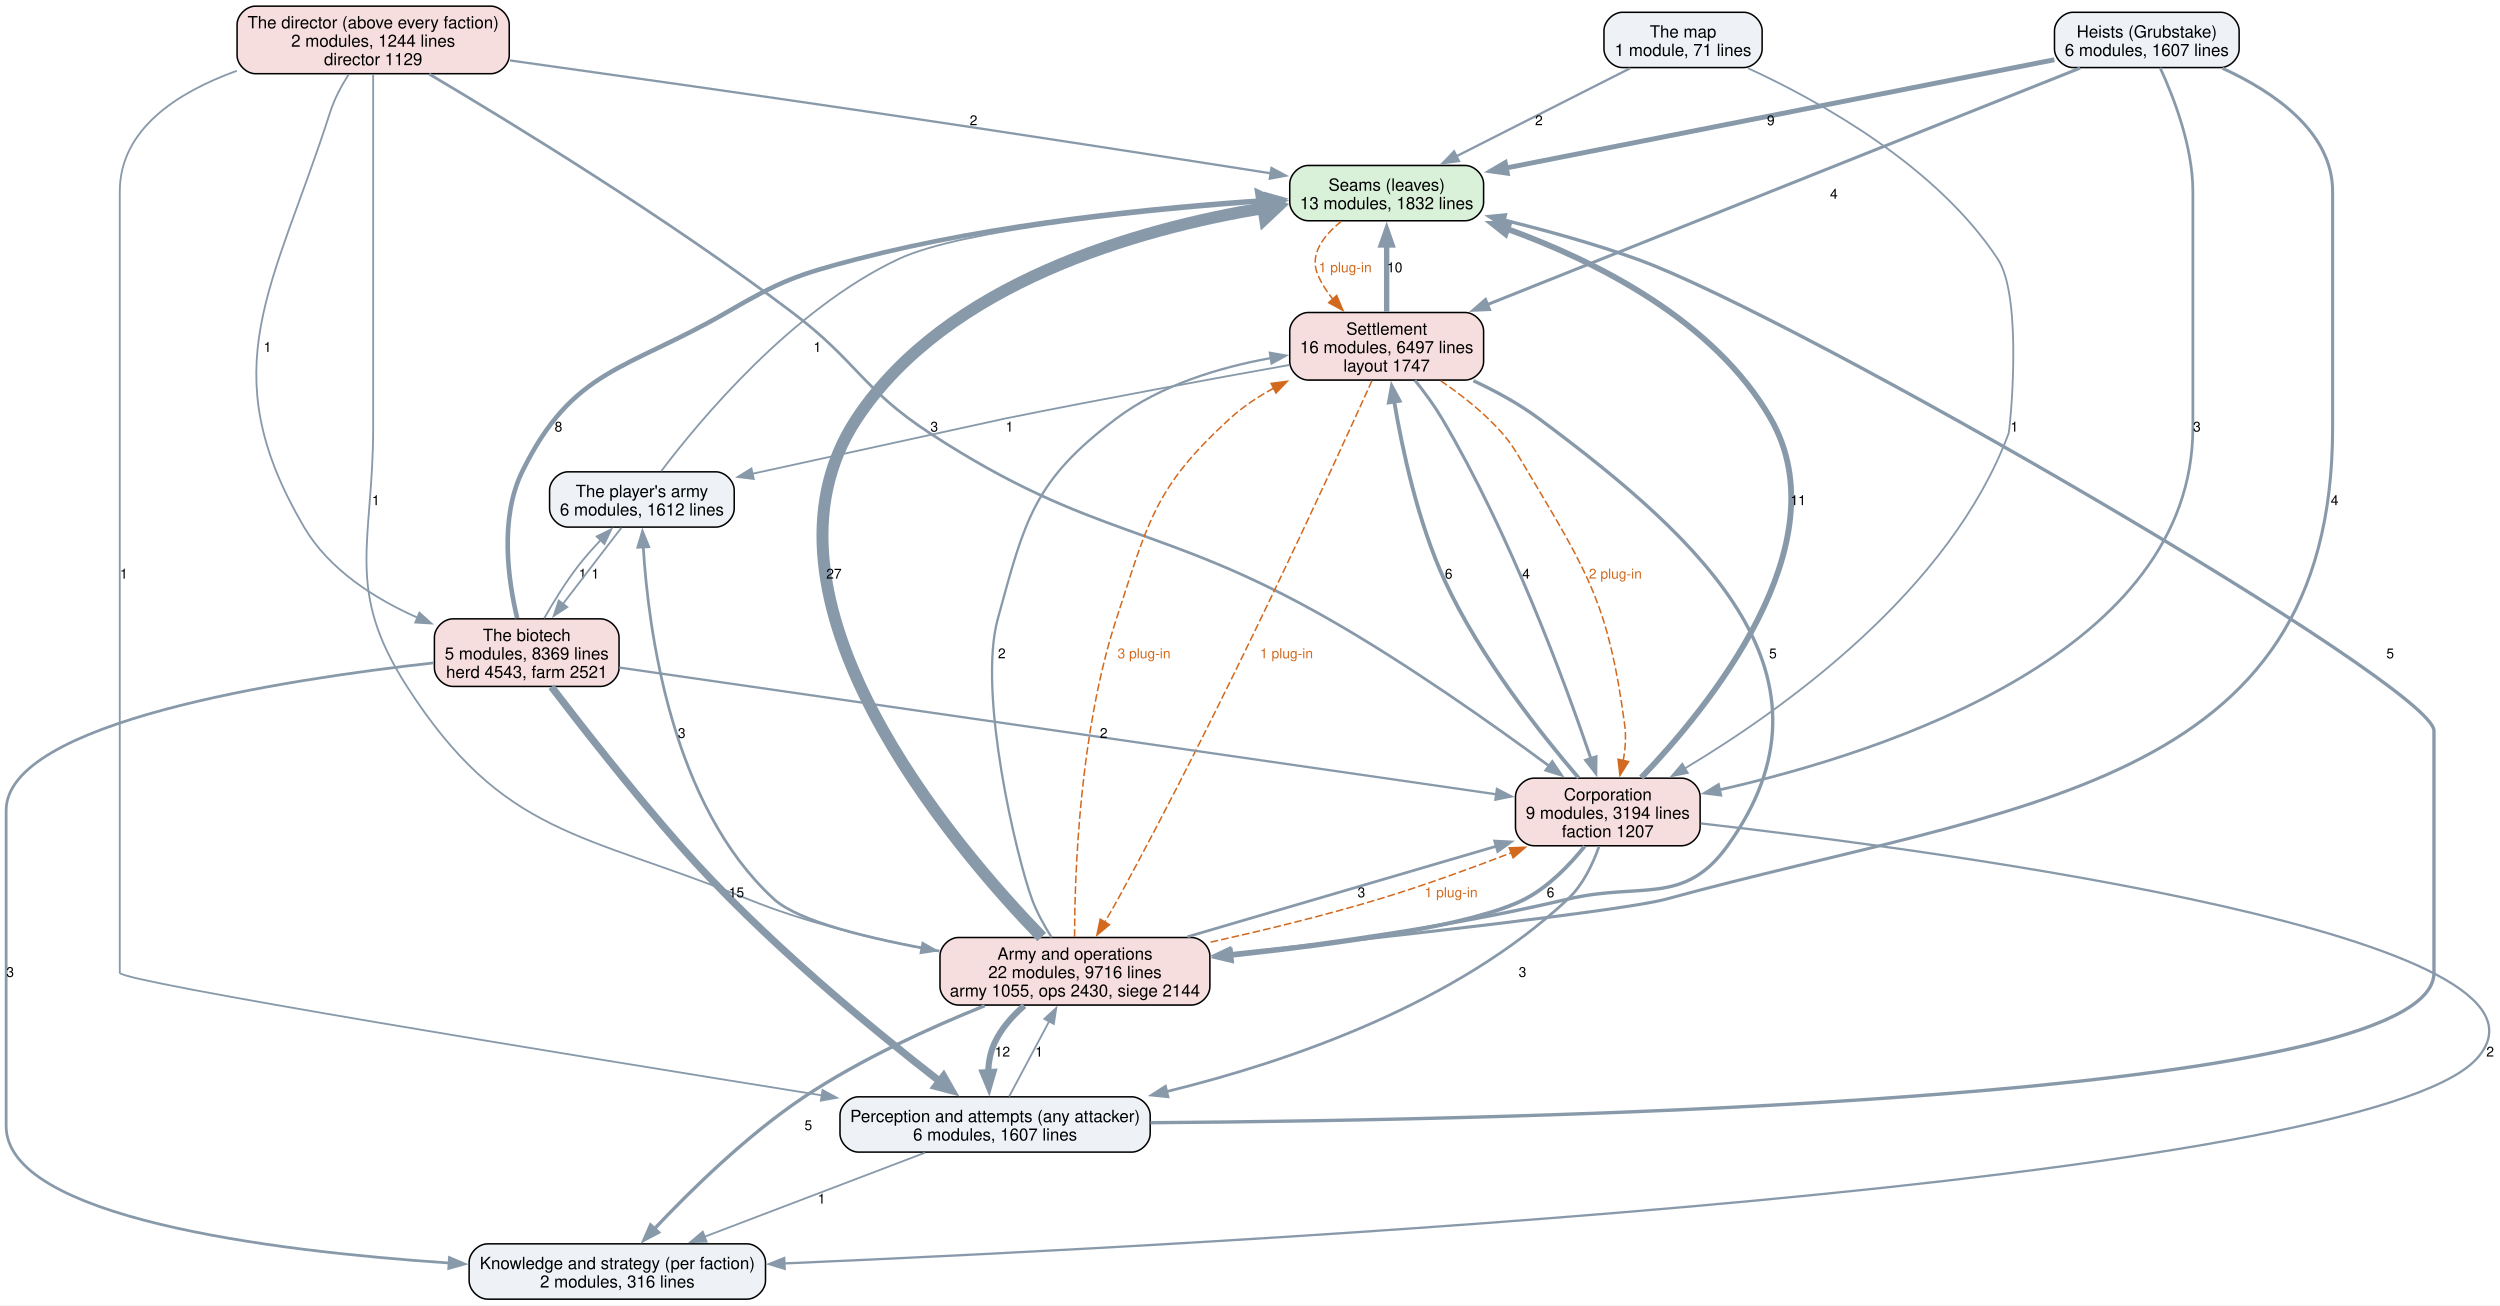
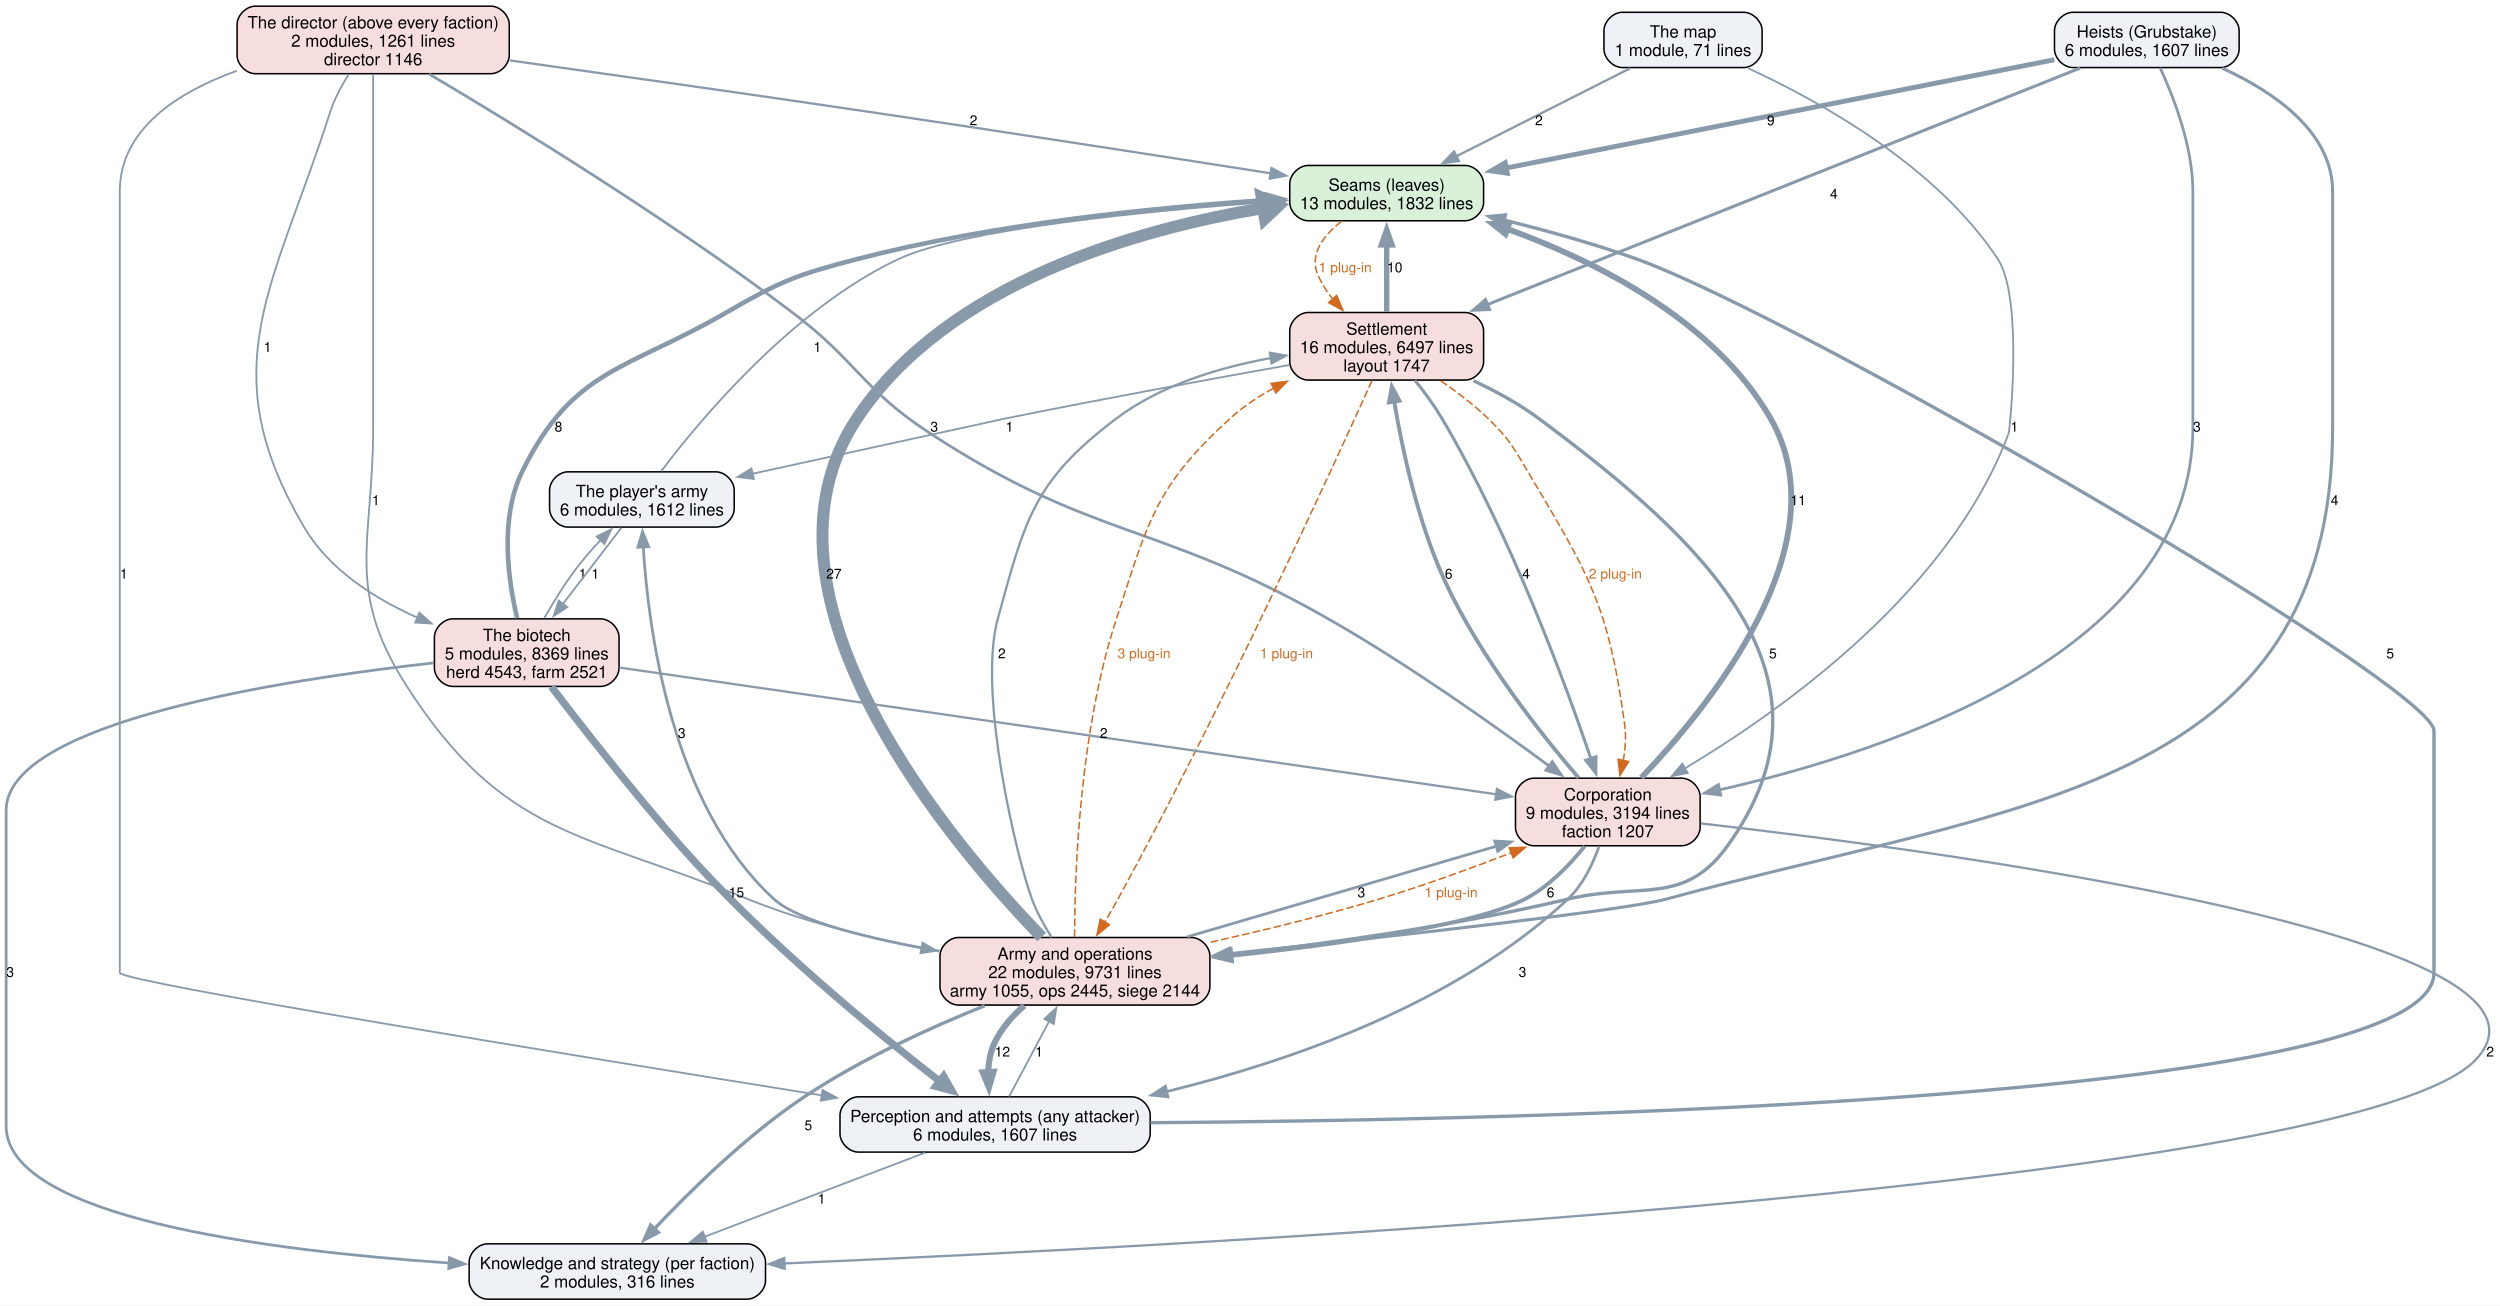
<svg xmlns="http://www.w3.org/2000/svg" width="1628pt" height="850pt" viewBox="0.00 0.00 1628.00 850.00">
  <g id="graph0" class="graph" transform="scale(1 1) rotate(0) translate(4 846)">
    <polygon fill="white" stroke="none" points="-4,4 -4,-846 1624.22,-846 1624.22,4 -4,4" />
    <g id="node1" class="node">
      <path fill="#d9f0d9" stroke="black" d="M950.12,-738.25C950.12,-738.25 847.88,-738.25 847.88,-738.25 841.88,-738.25 835.88,-732.25 835.88,-726.25 835.88,-726.25 835.88,-714.25 835.88,-714.25 835.88,-708.25 841.88,-702.25 847.88,-702.25 847.88,-702.25 950.12,-702.25 950.12,-702.25 956.12,-702.25 962.12,-708.25 962.12,-714.25 962.12,-714.25 962.12,-726.25 962.12,-726.25 962.12,-732.25 956.12,-738.25 950.12,-738.25" />
      <text xml:space="preserve" text-anchor="middle" x="899" y="-721.8" font-family="Helvetica,sans-Serif" font-size="11.00">Seams (leaves)</text>
      <text xml:space="preserve" text-anchor="middle" x="899" y="-709.8" font-family="Helvetica,sans-Serif" font-size="11.00">13 modules, 1832 lines</text>
    </g>
    <g id="node6" class="node">
      <path fill="#f7dede" stroke="black" d="M950.12,-642.5C950.12,-642.5 847.88,-642.5 847.88,-642.5 841.88,-642.5 835.88,-636.5 835.88,-630.5 835.88,-630.5 835.88,-610.5 835.88,-610.5 835.88,-604.5 841.88,-598.5 847.88,-598.5 847.88,-598.5 950.12,-598.5 950.12,-598.5 956.12,-598.5 962.12,-604.5 962.12,-610.5 962.12,-610.5 962.12,-630.5 962.12,-630.5 962.12,-636.5 956.12,-642.5 950.12,-642.5" />
      <text xml:space="preserve" text-anchor="middle" x="899" y="-628.05" font-family="Helvetica,sans-Serif" font-size="11.00">Settlement</text>
      <text xml:space="preserve" text-anchor="middle" x="899" y="-616.05" font-family="Helvetica,sans-Serif" font-size="11.00">16 modules, 6497 lines</text>
      <text xml:space="preserve" text-anchor="middle" x="899" y="-604.05" font-family="Helvetica,sans-Serif" font-size="11.00">layout 1747</text>
    </g>
    <g id="edge39" class="edge">
      <path fill="none" stroke="#d2691e" stroke-dasharray="5,2" d="M869.53,-701.92C858,-692.72 848.65,-680.62 854,-667.5 856.37,-661.68 859.88,-656.2 863.9,-651.19" />
      <polygon fill="#d2691e" stroke="#d2691e" points="866.44,-653.59 870.55,-643.82 861.25,-648.9 866.44,-653.59" />
      <text xml:space="preserve" text-anchor="middle" x="872" y="-668.7" font-family="Helvetica,sans-Serif" font-size="9.00" fill="#d2691e">1 plug-in</text>
    </g>
    <g id="node2" class="node">
      <path fill="#eef2f7" stroke="black" d="M733,-131.75C733,-131.75 555,-131.75 555,-131.75 549,-131.75 543,-125.75 543,-119.75 543,-119.75 543,-107.75 543,-107.75 543,-101.75 549,-95.75 555,-95.75 555,-95.75 733,-95.75 733,-95.75 739,-95.75 745,-101.75 745,-107.75 745,-107.75 745,-119.75 745,-119.75 745,-125.75 739,-131.75 733,-131.75" />
      <text xml:space="preserve" text-anchor="middle" x="644" y="-115.3" font-family="Helvetica,sans-Serif" font-size="11.00">Perception and attempts (any attacker)</text>
      <text xml:space="preserve" text-anchor="middle" x="644" y="-103.3" font-family="Helvetica,sans-Serif" font-size="11.00">6 modules, 1607 lines</text>
    </g>
    <g id="edge18" class="edge">
      <path fill="none" stroke="#8899aa" stroke-width="2.2" d="M745.17,-114.89C987.45,-116.57 1581,-129.19 1581,-212.5 1581,-370.12 1581,-370.12 1581,-370.12 1581,-399.3 1167.37,-639.31 1062,-677.25 1034.23,-687.25 1003,-695.9 975.36,-702.7" />
      <polygon fill="#8899aa" stroke="#8899aa" stroke-width="2.2" points="974.67,-699.27 965.77,-705.01 976.31,-706.07 974.67,-699.27" />
      <text xml:space="preserve" text-anchor="middle" x="1552.5" y="-417.32" font-family="Helvetica,sans-Serif" font-size="9.00">5</text>
    </g>
    <g id="node3" class="node">
      <path fill="#eef2f7" stroke="black" d="M482.5,-36C482.5,-36 313.5,-36 313.5,-36 307.5,-36 301.5,-30 301.5,-24 301.5,-24 301.5,-12 301.5,-12 301.5,-6 307.5,0 313.5,0 313.5,0 482.5,0 482.5,0 488.5,0 494.5,-6 494.5,-12 494.5,-12 494.5,-24 494.5,-24 494.5,-30 488.5,-36 482.5,-36" />
      <text xml:space="preserve" text-anchor="middle" x="398" y="-19.55" font-family="Helvetica,sans-Serif" font-size="11.00">Knowledge and strategy (per faction)</text>
      <text xml:space="preserve" text-anchor="middle" x="398" y="-7.55" font-family="Helvetica,sans-Serif" font-size="11.00">2 modules, 316 lines</text>
    </g>
    <g id="edge17" class="edge">
      <path fill="none" stroke="#8899aa" stroke-width="1.2" d="M598.31,-95.34C557.79,-79.89 498.44,-57.28 454.87,-40.67" />
      <polygon fill="#8899aa" stroke="#8899aa" stroke-width="1.2" points="456.15,-37.42 445.56,-37.13 453.66,-43.96 456.15,-37.42" />
      <text xml:space="preserve" text-anchor="middle" x="531" y="-62.2" font-family="Helvetica,sans-Serif" font-size="9.00">1</text>
    </g>
    <g id="node7" class="node">
      <path fill="#f7dede" stroke="black" d="M771.88,-235.5C771.88,-235.5 620.12,-235.5 620.12,-235.5 614.12,-235.5 608.12,-229.5 608.12,-223.5 608.12,-223.5 608.12,-203.5 608.12,-203.5 608.12,-197.5 614.12,-191.5 620.12,-191.5 620.12,-191.5 771.88,-191.5 771.88,-191.5 777.88,-191.5 783.88,-197.5 783.88,-203.5 783.88,-203.5 783.88,-223.5 783.88,-223.5 783.88,-229.5 777.88,-235.5 771.88,-235.5" />
      <text xml:space="preserve" text-anchor="middle" x="696" y="-221.05" font-family="Helvetica,sans-Serif" font-size="11.00">Army and operations</text>
-       <text xml:space="preserve" text-anchor="middle" x="696" y="-209.05" font-family="Helvetica,sans-Serif" font-size="11.00">22 modules, 9716 lines</text>
-       <text xml:space="preserve" text-anchor="middle" x="696" y="-197.05" font-family="Helvetica,sans-Serif" font-size="11.00">army 1055, ops 2430, siege 2144</text>
+       <text xml:space="preserve" text-anchor="middle" x="696" y="-209.05" font-family="Helvetica,sans-Serif" font-size="11.00">22 modules, 9731 lines</text>
+       <text xml:space="preserve" text-anchor="middle" x="696" y="-197.05" font-family="Helvetica,sans-Serif" font-size="11.00">army 1055, ops 2445, siege 2144</text>
    </g>
    <g id="edge16" class="edge">
      <path fill="none" stroke="#8899aa" stroke-width="1.2" d="M653.18,-132.01C660.4,-145.58 670.64,-164.84 679.3,-181.11" />
      <polygon fill="#8899aa" stroke="#8899aa" stroke-width="1.2" points="676.08,-182.5 683.86,-189.69 682.26,-179.21 676.08,-182.5" />
      <text xml:space="preserve" text-anchor="middle" x="672.62" y="-157.95" font-family="Helvetica,sans-Serif" font-size="9.00">1</text>
    </g>
    <g id="node4" class="node">
      <path fill="#f7dede" stroke="black" d="M315.62,-842C315.62,-842 162.38,-842 162.38,-842 156.38,-842 150.38,-836 150.38,-830 150.38,-830 150.38,-810 150.38,-810 150.38,-804 156.38,-798 162.38,-798 162.38,-798 315.62,-798 315.62,-798 321.62,-798 327.62,-804 327.62,-810 327.62,-810 327.62,-830 327.62,-830 327.62,-836 321.62,-842 315.62,-842" />
      <text xml:space="preserve" text-anchor="middle" x="239" y="-827.55" font-family="Helvetica,sans-Serif" font-size="11.00">The director (above every faction)</text>
-       <text xml:space="preserve" text-anchor="middle" x="239" y="-815.55" font-family="Helvetica,sans-Serif" font-size="11.00">2 modules, 1244 lines</text>
-       <text xml:space="preserve" text-anchor="middle" x="239" y="-803.55" font-family="Helvetica,sans-Serif" font-size="11.00">director 1129</text>
+       <text xml:space="preserve" text-anchor="middle" x="239" y="-815.55" font-family="Helvetica,sans-Serif" font-size="11.00">2 modules, 1261 lines</text>
+       <text xml:space="preserve" text-anchor="middle" x="239" y="-803.55" font-family="Helvetica,sans-Serif" font-size="11.00">director 1146</text>
    </g>
    <g id="edge31" class="edge">
      <path fill="none" stroke="#8899aa" stroke-width="1.5" d="M328.09,-806.64C393.19,-797.54 483.61,-784.75 563,-773 652.64,-759.73 755.61,-743.77 823.68,-733.11" />
      <polygon fill="#8899aa" stroke="#8899aa" stroke-width="1.5" points="823.98,-736.61 833.31,-731.6 822.89,-729.69 823.98,-736.61" />
      <text xml:space="preserve" text-anchor="middle" x="629.97" y="-764.45" font-family="Helvetica,sans-Serif" font-size="9.00">2</text>
    </g>
    <g id="edge30" class="edge">
      <path fill="none" stroke="#8899aa" stroke-width="1.2" d="M150.22,-799.91C111.17,-785.78 74,-761.7 74,-721.25 74,-721.25 74,-721.25 74,-212.5 74,-206.76 365.41,-159.25 531.51,-132.64" />
      <polygon fill="#8899aa" stroke="#8899aa" stroke-width="1.2" points="531.64,-136.17 540.96,-131.13 530.53,-129.25 531.64,-136.17" />
      <text xml:space="preserve" text-anchor="middle" x="76.62" y="-469.2" font-family="Helvetica,sans-Serif" font-size="9.00">1</text>
    </g>
    <g id="node5" class="node">
      <path fill="#f7dede" stroke="black" d="M1091.12,-339.25C1091.12,-339.25 994.88,-339.25 994.88,-339.25 988.88,-339.25 982.88,-333.25 982.88,-327.25 982.88,-327.25 982.88,-307.25 982.88,-307.25 982.88,-301.25 988.88,-295.25 994.88,-295.25 994.88,-295.25 1091.12,-295.25 1091.12,-295.25 1097.12,-295.25 1103.12,-301.25 1103.12,-307.25 1103.12,-307.25 1103.12,-327.25 1103.12,-327.25 1103.12,-333.25 1097.12,-339.25 1091.12,-339.25" />
      <text xml:space="preserve" text-anchor="middle" x="1043" y="-324.8" font-family="Helvetica,sans-Serif" font-size="11.00">Corporation</text>
      <text xml:space="preserve" text-anchor="middle" x="1043" y="-312.8" font-family="Helvetica,sans-Serif" font-size="11.00">9 modules, 3194 lines</text>
      <text xml:space="preserve" text-anchor="middle" x="1043" y="-300.8" font-family="Helvetica,sans-Serif" font-size="11.00">faction 1207</text>
    </g>
    <g id="edge29" class="edge">
      <path fill="none" stroke="#8899aa" stroke-width="1.8" d="M275.47,-797.76C328.91,-766.12 430.95,-703.74 512,-642.5 554.34,-610.51 557.3,-592.75 601.75,-563.75 708.21,-494.3 750.59,-505.98 861,-443 912.79,-413.46 968.87,-373.73 1004.89,-347.12" />
      <polygon fill="#8899aa" stroke="#8899aa" stroke-width="1.8" points="1006.82,-350.04 1012.76,-341.27 1002.65,-344.42 1006.82,-350.04" />
      <text xml:space="preserve" text-anchor="middle" x="604.38" y="-564.95" font-family="Helvetica,sans-Serif" font-size="9.00">3</text>
    </g>
    <g id="edge28" class="edge">
      <path fill="none" stroke="#8899aa" stroke-width="1.2" d="M239,-797.64C239,-777.84 239,-747.55 239,-721.25 239,-721.25 239,-721.25 239,-567.62 239,-492.05 220.13,-462.57 261,-399 323.89,-301.18 375.23,-304.2 483,-260.5 518.82,-245.97 559.98,-235.71 596.51,-228.63" />
      <polygon fill="#8899aa" stroke="#8899aa" stroke-width="1.2" points="596.72,-232.15 605.9,-226.87 595.43,-225.27 596.72,-232.15" />
      <text xml:space="preserve" text-anchor="middle" x="240.73" y="-517.08" font-family="Helvetica,sans-Serif" font-size="9.00">1</text>
    </g>
    <g id="node9" class="node">
      <path fill="#f7dede" stroke="black" d="M387.12,-443C387.12,-443 290.88,-443 290.88,-443 284.88,-443 278.88,-437 278.88,-431 278.88,-431 278.88,-411 278.88,-411 278.88,-405 284.88,-399 290.88,-399 290.88,-399 387.12,-399 387.12,-399 393.12,-399 399.12,-405 399.12,-411 399.12,-411 399.12,-431 399.12,-431 399.12,-437 393.12,-443 387.12,-443" />
      <text xml:space="preserve" text-anchor="middle" x="339" y="-428.55" font-family="Helvetica,sans-Serif" font-size="11.00">The biotech</text>
      <text xml:space="preserve" text-anchor="middle" x="339" y="-416.55" font-family="Helvetica,sans-Serif" font-size="11.00">5 modules, 8369 lines</text>
      <text xml:space="preserve" text-anchor="middle" x="339" y="-404.55" font-family="Helvetica,sans-Serif" font-size="11.00">herd 4543, farm 2521</text>
    </g>
    <g id="edge32" class="edge">
      <path fill="none" stroke="#8899aa" stroke-width="1.2" d="M223.06,-797.57C218.36,-790.15 213.73,-781.55 211,-773 174.33,-658.37 133.02,-606.51 194,-502.75 210.25,-475.11 239.77,-456.24 267.95,-443.74" />
      <polygon fill="#8899aa" stroke="#8899aa" stroke-width="1.2" points="269.11,-447.05 276.98,-439.96 266.41,-440.59 269.11,-447.05" />
      <text xml:space="preserve" text-anchor="middle" x="170.23" y="-616.83" font-family="Helvetica,sans-Serif" font-size="9.00">1</text>
    </g>
    <g id="edge10" class="edge">
      <path fill="none" stroke="#8899aa" stroke-width="3.8" d="M1064.8,-339.61C1107.93,-384.57 1196.09,-491.54 1149,-573.5 1112.37,-637.25 1035.92,-675.75 977.15,-697.03" />
      <polygon fill="#8899aa" stroke="#8899aa" stroke-width="3.8" points="976.35,-693.6 968.05,-700.18 978.65,-700.21 976.35,-693.6" />
      <text xml:space="preserve" text-anchor="middle" x="1166.97" y="-517.08" font-family="Helvetica,sans-Serif" font-size="9.00">11</text>
    </g>
    <g id="edge9" class="edge">
      <path fill="none" stroke="#8899aa" stroke-width="1.8" d="M1037.29,-294.84C1033.27,-283.36 1026.81,-269.71 1017,-260.5 944.53,-192.52 836.73,-155.02 755.63,-135.15" />
      <polygon fill="#8899aa" stroke="#8899aa" stroke-width="1.8" points="756.55,-131.77 746.01,-132.86 754.93,-138.58 756.55,-131.77" />
      <text xml:space="preserve" text-anchor="middle" x="987.45" y="-209.82" font-family="Helvetica,sans-Serif" font-size="9.00">3</text>
    </g>
    <g id="edge8" class="edge">
      <path fill="none" stroke="#8899aa" stroke-width="1.5" d="M1103.55,-309.79C1263.37,-291.55 1679.58,-235.81 1609,-156.75 1536.11,-75.1 790,-35.45 506.5,-23.25" />
      <polygon fill="#8899aa" stroke="#8899aa" stroke-width="1.5" points="506.98,-19.76 496.84,-22.83 506.68,-26.76 506.98,-19.76" />
      <text xml:space="preserve" text-anchor="middle" x="1617.6" y="-157.95" font-family="Helvetica,sans-Serif" font-size="9.00">2</text>
    </g>
    <g id="edge11" class="edge">
      <path fill="none" stroke="#8899aa" stroke-width="2.5" d="M1024,-339.46C1000.2,-367.12 959.77,-417.89 936.75,-468 919.28,-506.02 909.16,-553.27 903.87,-584.8" />
      <polygon fill="#8899aa" stroke="#8899aa" stroke-width="2.5" points="900.46,-583.93 902.36,-594.35 907.38,-585.02 900.46,-583.93" />
      <text xml:space="preserve" text-anchor="middle" x="939.38" y="-469.2" font-family="Helvetica,sans-Serif" font-size="9.00">6</text>
    </g>
    <g id="edge7" class="edge">
      <path fill="none" stroke="#8899aa" stroke-width="2.5" d="M1027.93,-294.89C1018.23,-282.82 1004.55,-268.57 989,-260.5 956.31,-243.54 868.69,-231.17 797.72,-223.56" />
      <polygon fill="#8899aa" stroke="#8899aa" stroke-width="2.5" points="798.29,-220.1 787.98,-222.54 797.57,-227.06 798.29,-220.1" />
      <text xml:space="preserve" text-anchor="middle" x="1005.7" y="-261.7" font-family="Helvetica,sans-Serif" font-size="9.00">6</text>
    </g>
    <g id="edge21" class="edge">
      <path fill="none" stroke="#8899aa" stroke-width="3.5" d="M899,-642.92C899,-655.74 899,-672.31 899,-686.72" />
      <polygon fill="#8899aa" stroke="#8899aa" stroke-width="3.5" points="895.5,-686.48 899,-696.48 902.5,-686.48 895.5,-686.48" />
      <text xml:space="preserve" text-anchor="middle" x="904.25" y="-668.7" font-family="Helvetica,sans-Serif" font-size="9.00">10</text>
    </g>
    <g id="edge20" class="edge">
      <path fill="none" stroke="#8899aa" stroke-width="2" d="M917.42,-598.33C923.47,-590.8 929.94,-582.05 935,-573.5 979.34,-498.63 1014.93,-402.16 1032,-351.98" />
      <polygon fill="#8899aa" stroke="#8899aa" stroke-width="2" points="1035.31,-353.14 1035.17,-342.55 1028.67,-350.91 1035.31,-353.14" />
      <text xml:space="preserve" text-anchor="middle" x="989.78" y="-469.2" font-family="Helvetica,sans-Serif" font-size="9.00">4</text>
    </g>
    <g id="edge41" class="edge">
      <path fill="none" stroke="#d2691e" stroke-dasharray="5,2" d="M934.18,-598.05C944.64,-590.88 955.76,-582.43 965,-573.5 978.87,-560.09 981.14,-555.33 991,-538.75 1031.07,-471.37 1043.5,-451.69 1054,-374 1055.03,-366.4 1054.42,-358.28 1053.07,-350.66" />
      <polygon fill="#d2691e" stroke="#d2691e" points="1056.52,-350.05 1050.91,-341.07 1049.69,-351.59 1056.52,-350.05" />
      <text xml:space="preserve" text-anchor="middle" x="1047.93" y="-469.2" font-family="Helvetica,sans-Serif" font-size="9.00" fill="#d2691e">2 plug-in</text>
    </g>
    <g id="edge19" class="edge">
      <path fill="none" stroke="#8899aa" stroke-width="2.2" d="M955.45,-598.08C969.99,-591.3 985.14,-583.05 998,-573.5 1106.56,-492.9 1200.02,-404.97 1121,-295.25 1092.52,-255.7 1064.42,-271.72 1017,-260.5 944.35,-243.3 860.83,-231.58 797.19,-224.27" />
      <polygon fill="#8899aa" stroke="#8899aa" stroke-width="2.2" points="797.97,-220.84 787.64,-223.2 797.19,-227.8 797.97,-220.84" />
      <text xml:space="preserve" text-anchor="middle" x="1150.52" y="-417.32" font-family="Helvetica,sans-Serif" font-size="9.00">5</text>
    </g>
    <g id="edge40" class="edge">
      <path fill="none" stroke="#d2691e" stroke-dasharray="5,2" d="M889.42,-598.11C864.07,-541.92 792.5,-385.84 724,-260.5 721.34,-255.63 718.4,-250.54 715.47,-245.6" />
      <polygon fill="#d2691e" stroke="#d2691e" points="718.48,-243.82 710.31,-237.08 712.49,-247.45 718.48,-243.82" />
      <text xml:space="preserve" text-anchor="middle" x="833.78" y="-417.32" font-family="Helvetica,sans-Serif" font-size="9.00" fill="#d2691e">1 plug-in</text>
    </g>
    <g id="node11" class="node">
      <path fill="#eef2f7" stroke="black" d="M462.12,-538.75C462.12,-538.75 365.88,-538.75 365.88,-538.75 359.88,-538.75 353.88,-532.75 353.88,-526.75 353.88,-526.75 353.88,-514.75 353.88,-514.75 353.88,-508.75 359.88,-502.75 365.88,-502.75 365.88,-502.75 462.12,-502.75 462.12,-502.75 468.12,-502.75 474.12,-508.75 474.12,-514.75 474.12,-514.75 474.12,-526.75 474.12,-526.75 474.12,-532.75 468.12,-538.75 462.12,-538.75" />
      <text xml:space="preserve" text-anchor="middle" x="414" y="-522.3" font-family="Helvetica,sans-Serif" font-size="11.00">The player's army</text>
      <text xml:space="preserve" text-anchor="middle" x="414" y="-510.3" font-family="Helvetica,sans-Serif" font-size="11.00">6 modules, 1612 lines</text>
    </g>
    <g id="edge22" class="edge">
      <path fill="none" stroke="#8899aa" stroke-width="1.2" d="M835.63,-608.33C785.4,-599.35 713.48,-586.16 650.75,-573.5 648.67,-573.08 554.71,-552.53 485.8,-537.46" />
      <polygon fill="#8899aa" stroke="#8899aa" stroke-width="1.2" points="486.84,-534.1 476.32,-535.38 485.34,-540.94 486.84,-534.1" />
      <text xml:space="preserve" text-anchor="middle" x="653.38" y="-564.95" font-family="Helvetica,sans-Serif" font-size="9.00">1</text>
    </g>
    <g id="edge4" class="edge">
      <path fill="none" stroke="#8899aa" stroke-width="7.8" d="M674.36,-235.79C618.17,-293.72 477.14,-457.59 554,-573.5 612.6,-661.87 736.55,-696.8 818.8,-710.51" />
      <polygon fill="#8899aa" stroke="#8899aa" stroke-width="7.8" points="817.67,-717.24 828.59,-712.03 819.76,-703.75 817.67,-717.24" />
      <text xml:space="preserve" text-anchor="middle" x="539.05" y="-469.2" font-family="Helvetica,sans-Serif" font-size="9.00">27</text>
    </g>
    <g id="edge3" class="edge">
      <path fill="none" stroke="#8899aa" stroke-width="4" d="M662.99,-191.14C655.14,-184.3 647.8,-175.99 643.5,-166.5 640.86,-160.68 639.73,-154.09 639.47,-147.62" />
      <polygon fill="#8899aa" stroke="#8899aa" stroke-width="4" points="642.95,-148.03 639.99,-137.86 635.96,-147.65 642.95,-148.03" />
      <text xml:space="preserve" text-anchor="middle" x="648.75" y="-157.95" font-family="Helvetica,sans-Serif" font-size="9.00">12</text>
    </g>
    <g id="edge2" class="edge">
      <path fill="none" stroke="#8899aa" stroke-width="2.2" d="M637.21,-191.05C601.72,-176.79 556.43,-156.22 519.75,-131.75 482.26,-106.74 445.12,-70.19 421.91,-45.54" />
      <polygon fill="#8899aa" stroke="#8899aa" stroke-width="2.2" points="424.77,-43.49 415.4,-38.54 419.64,-48.25 424.77,-43.49" />
      <text xml:space="preserve" text-anchor="middle" x="522.38" y="-110.08" font-family="Helvetica,sans-Serif" font-size="9.00">5</text>
    </g>
    <g id="edge1" class="edge">
      <path fill="none" stroke="#8899aa" stroke-width="1.8" d="M769.29,-235.99C828.6,-253.38 911.68,-277.74 970.71,-295.05" />
      <polygon fill="#8899aa" stroke="#8899aa" stroke-width="1.8" points="969.36,-298.3 979.94,-297.76 971.33,-291.59 969.36,-298.3" />
      <text xml:space="preserve" text-anchor="middle" x="882.53" y="-261.7" font-family="Helvetica,sans-Serif" font-size="9.00">3</text>
    </g>
    <g id="edge37" class="edge">
      <path fill="none" stroke="#d2691e" stroke-dasharray="5,2" d="M784.37,-232.46C818.84,-240.13 858.53,-249.79 894,-260.5 922.7,-269.16 953.85,-280.5 980.21,-290.69" />
      <polygon fill="#d2691e" stroke="#d2691e" points="978.82,-293.9 989.41,-294.28 981.36,-287.38 978.82,-293.9" />
      <text xml:space="preserve" text-anchor="middle" x="940.97" y="-261.7" font-family="Helvetica,sans-Serif" font-size="9.00" fill="#d2691e">1 plug-in</text>
    </g>
    <g id="edge5" class="edge">
      <path fill="none" stroke="#8899aa" stroke-width="1.5" d="M680.79,-235.61C676.01,-243.15 671.17,-251.9 668,-260.5 658.24,-286.99 632.41,-394.28 645.75,-443 663.55,-508.01 669.18,-532.93 723,-573.5 751.86,-595.26 790.09,-606.76 823.55,-612.82" />
      <polygon fill="#8899aa" stroke="#8899aa" stroke-width="1.5" points="822.95,-616.27 833.39,-614.44 824.09,-609.36 822.95,-616.27" />
      <text xml:space="preserve" text-anchor="middle" x="648.38" y="-417.32" font-family="Helvetica,sans-Serif" font-size="9.00">2</text>
    </g>
    <g id="edge38" class="edge">
      <path fill="none" stroke="#d2691e" stroke-dasharray="5,2" d="M695.74,-235.89C695.84,-277.07 698.99,-369.74 723,-443 743.77,-506.36 747.73,-528.58 797,-573.5 805.43,-581.19 815.36,-587.77 825.66,-593.35" />
      <polygon fill="#d2691e" stroke="#d2691e" points="823.76,-596.31 834.26,-597.71 826.92,-590.06 823.76,-596.31" />
      <text xml:space="preserve" text-anchor="middle" x="741" y="-417.32" font-family="Helvetica,sans-Serif" font-size="9.00" fill="#d2691e">3 plug-in</text>
    </g>
    <g id="edge6" class="edge">
      <path fill="none" stroke="#8899aa" stroke-width="1.8" d="M607.75,-226.64C563.61,-234.36 516.19,-245.7 500,-260.5 433.19,-321.57 418.2,-435.7 414.89,-489.82" />
      <polygon fill="#8899aa" stroke="#8899aa" stroke-width="1.8" points="411.4,-489.63 414.4,-499.79 418.39,-489.97 411.4,-489.63" />
      <text xml:space="preserve" text-anchor="middle" x="439.92" y="-365.45" font-family="Helvetica,sans-Serif" font-size="9.00">3</text>
    </g>
    <g id="node8" class="node">
      <path fill="#eef2f7" stroke="black" d="M1442.12,-838C1442.12,-838 1345.88,-838 1345.88,-838 1339.88,-838 1333.88,-832 1333.88,-826 1333.88,-826 1333.88,-814 1333.88,-814 1333.88,-808 1339.88,-802 1345.88,-802 1345.88,-802 1442.12,-802 1442.12,-802 1448.12,-802 1454.12,-808 1454.12,-814 1454.12,-814 1454.12,-826 1454.12,-826 1454.12,-832 1448.12,-838 1442.12,-838" />
      <text xml:space="preserve" text-anchor="middle" x="1394" y="-821.55" font-family="Helvetica,sans-Serif" font-size="11.00">Heists (Grubstake)</text>
      <text xml:space="preserve" text-anchor="middle" x="1394" y="-809.55" font-family="Helvetica,sans-Serif" font-size="11.00">6 modules, 1607 lines</text>
    </g>
    <g id="edge14" class="edge">
      <path fill="none" stroke="#8899aa" stroke-width="3.2" d="M1333.8,-807.11C1244.13,-789.4 1075.48,-756.1 976.65,-736.58" />
      <polygon fill="#8899aa" stroke="#8899aa" stroke-width="3.2" points="977.53,-733.19 967.04,-734.69 976.18,-740.06 977.53,-733.19" />
      <text xml:space="preserve" text-anchor="middle" x="1149.12" y="-764.45" font-family="Helvetica,sans-Serif" font-size="9.00">9</text>
    </g>
    <g id="edge13" class="edge">
      <path fill="none" stroke="#8899aa" stroke-width="1.8" d="M1402.68,-801.83C1411.54,-782.68 1424,-750.54 1424,-721.25 1424,-721.25 1424,-721.25 1424,-567.62 1424,-421.85 1226.33,-356.7 1115.75,-331.65" />
      <polygon fill="#8899aa" stroke="#8899aa" stroke-width="1.8" points="1116.55,-328.24 1106.03,-329.52 1115.05,-335.08 1116.55,-328.24" />
      <text xml:space="preserve" text-anchor="middle" x="1426.62" y="-564.95" font-family="Helvetica,sans-Serif" font-size="9.00">3</text>
    </g>
    <g id="edge15" class="edge">
      <path fill="none" stroke="#8899aa" stroke-width="2" d="M1350.51,-801.65C1263.45,-766.91 1067.36,-688.67 964.62,-647.68" />
      <polygon fill="#8899aa" stroke="#8899aa" stroke-width="2" points="965.96,-644.45 955.37,-643.99 963.36,-650.95 965.96,-644.45" />
      <text xml:space="preserve" text-anchor="middle" x="1190.21" y="-716.58" font-family="Helvetica,sans-Serif" font-size="9.00">4</text>
    </g>
    <g id="edge12" class="edge">
      <path fill="none" stroke="#8899aa" stroke-width="2" d="M1443.22,-801.57C1476.71,-786.21 1515,-760.14 1515,-721.25 1515,-721.25 1515,-721.25 1515,-567.62 1515,-331.32 1308.95,-322.77 1081,-260.5 1054.2,-253.18 901.81,-236.17 796.99,-225.01" />
      <polygon fill="#8899aa" stroke="#8899aa" stroke-width="2" points="797.46,-221.54 787.14,-223.96 796.72,-228.5 797.46,-221.54" />
      <text xml:space="preserve" text-anchor="middle" x="1516.3" y="-517.08" font-family="Helvetica,sans-Serif" font-size="9.00">4</text>
    </g>
    <g id="edge26" class="edge">
      <path fill="none" stroke="#8899aa" stroke-width="3" d="M332.78,-443.49C326.95,-467.91 321.15,-508.32 336,-538.75 368.89,-606.12 404.14,-604.91 469,-642.5 504.31,-662.97 514.5,-666.97 554,-677.25 644,-700.67 750.69,-711.12 821.34,-715.72" />
      <polygon fill="#8899aa" stroke="#8899aa" stroke-width="3" points="820.69,-719.18 830.88,-716.31 821.12,-712.2 820.69,-719.18" />
      <text xml:space="preserve" text-anchor="middle" x="359.67" y="-564.95" font-family="Helvetica,sans-Serif" font-size="9.00">8</text>
    </g>
    <g id="edge25" class="edge">
      <path fill="none" stroke="#8899aa" stroke-width="4.8" d="M355.06,-398.77C374.36,-373.56 408.02,-330.47 439,-295.25 492.24,-234.72 565.18,-174.98 608.17,-141.68" />
      <polygon fill="#8899aa" stroke="#8899aa" stroke-width="4.8" points="610.46,-145.21 615.84,-135.79 605.35,-138.55 610.46,-145.21" />
      <text xml:space="preserve" text-anchor="middle" x="475.57" y="-261.7" font-family="Helvetica,sans-Serif" font-size="9.00">15</text>
    </g>
    <g id="edge24" class="edge">
      <path fill="none" stroke="#8899aa" stroke-width="1.8" d="M278.39,-414.33C180.89,-403.51 0,-375.7 0,-318.25 0,-318.25 0,-318.25 0,-112.75 0,-53.25 170.67,-31.47 288.49,-23.53" />
      <polygon fill="#8899aa" stroke="#8899aa" stroke-width="1.8" points="288.67,-27.03 298.43,-22.89 288.22,-20.04 288.67,-27.03" />
      <text xml:space="preserve" text-anchor="middle" x="2.62" y="-209.82" font-family="Helvetica,sans-Serif" font-size="9.00">3</text>
    </g>
    <g id="edge23" class="edge">
      <path fill="none" stroke="#8899aa" stroke-width="1.5" d="M399.33,-411.28C528.52,-392.61 831.47,-348.82 970.7,-328.7" />
      <polygon fill="#8899aa" stroke="#8899aa" stroke-width="1.5" points="970.8,-332.22 980.2,-327.33 969.8,-325.29 970.8,-332.22" />
      <text xml:space="preserve" text-anchor="middle" x="714.73" y="-365.45" font-family="Helvetica,sans-Serif" font-size="9.00">2</text>
    </g>
    <g id="edge27" class="edge">
      <path fill="none" stroke="#8899aa" stroke-width="1.2" d="M350.4,-443.41C356.49,-454.11 364.42,-467.03 372.75,-477.75 377.09,-483.33 382.09,-488.97 387.09,-494.22" />
      <polygon fill="#8899aa" stroke="#8899aa" stroke-width="1.2" points="384.58,-496.66 394.09,-501.32 389.56,-491.74 384.58,-496.66" />
      <text xml:space="preserve" text-anchor="middle" x="375.38" y="-469.2" font-family="Helvetica,sans-Serif" font-size="9.00">1</text>
    </g>
    <g id="node10" class="node">
      <path fill="#eef2f7" stroke="black" d="M1131.5,-838C1131.5,-838 1052.5,-838 1052.5,-838 1046.5,-838 1040.5,-832 1040.5,-826 1040.5,-826 1040.5,-814 1040.5,-814 1040.5,-808 1046.5,-802 1052.5,-802 1052.5,-802 1131.5,-802 1131.5,-802 1137.5,-802 1143.5,-808 1143.5,-814 1143.5,-814 1143.5,-826 1143.5,-826 1143.5,-832 1137.5,-838 1131.5,-838" />
      <text xml:space="preserve" text-anchor="middle" x="1092" y="-821.55" font-family="Helvetica,sans-Serif" font-size="11.00">The map</text>
      <text xml:space="preserve" text-anchor="middle" x="1092" y="-809.55" font-family="Helvetica,sans-Serif" font-size="11.00">1 module, 71 lines</text>
    </g>
    <g id="edge34" class="edge">
      <path fill="none" stroke="#8899aa" stroke-width="1.5" d="M1057.5,-801.52C1025.89,-785.52 978.91,-761.72 944.3,-744.19" />
      <polygon fill="#8899aa" stroke="#8899aa" stroke-width="1.5" points="946.06,-741.16 935.56,-739.76 942.9,-747.41 946.06,-741.16" />
      <text xml:space="preserve" text-anchor="middle" x="998.12" y="-764.45" font-family="Helvetica,sans-Serif" font-size="9.00">2</text>
    </g>
    <g id="edge33" class="edge">
      <path fill="none" stroke="#8899aa" stroke-width="1.2" d="M1134.27,-801.59C1181.68,-779.79 1257.14,-737.78 1297,-677.25 1313.63,-652 1304.85,-566.05 1304,-563.75 1266.01,-461.49 1157.59,-384.12 1093.06,-345.54" />
      <polygon fill="#8899aa" stroke="#8899aa" stroke-width="1.2" points="1095.06,-342.65 1084.66,-340.6 1091.51,-348.69 1095.06,-342.65" />
      <text xml:space="preserve" text-anchor="middle" x="1307.74" y="-564.95" font-family="Helvetica,sans-Serif" font-size="9.00">1</text>
    </g>
    <g id="edge35" class="edge">
      <path fill="none" stroke="#8899aa" stroke-width="1.2" d="M426.6,-539.18C451.73,-572.45 511.66,-644.56 581,-677.25 622.77,-696.94 743.88,-708.75 824,-714.62" />
      <polygon fill="#8899aa" stroke="#8899aa" stroke-width="1.2" points="823.47,-718.09 833.7,-715.31 823.97,-711.11 823.47,-718.09" />
      <text xml:space="preserve" text-anchor="middle" x="528.28" y="-616.83" font-family="Helvetica,sans-Serif" font-size="9.00">1</text>
    </g>
    <g id="edge36" class="edge">
      <path fill="none" stroke="#8899aa" stroke-width="1.2" d="M400.59,-502.27C390.03,-488.5 375.03,-468.96 362.49,-452.61" />
      <polygon fill="#8899aa" stroke="#8899aa" stroke-width="1.2" points="365.4,-450.66 356.54,-444.86 359.85,-454.92 365.4,-450.66" />
      <text xml:space="preserve" text-anchor="middle" x="383.62" y="-469.2" font-family="Helvetica,sans-Serif" font-size="9.00">1</text>
    </g>
  </g>
</svg>
